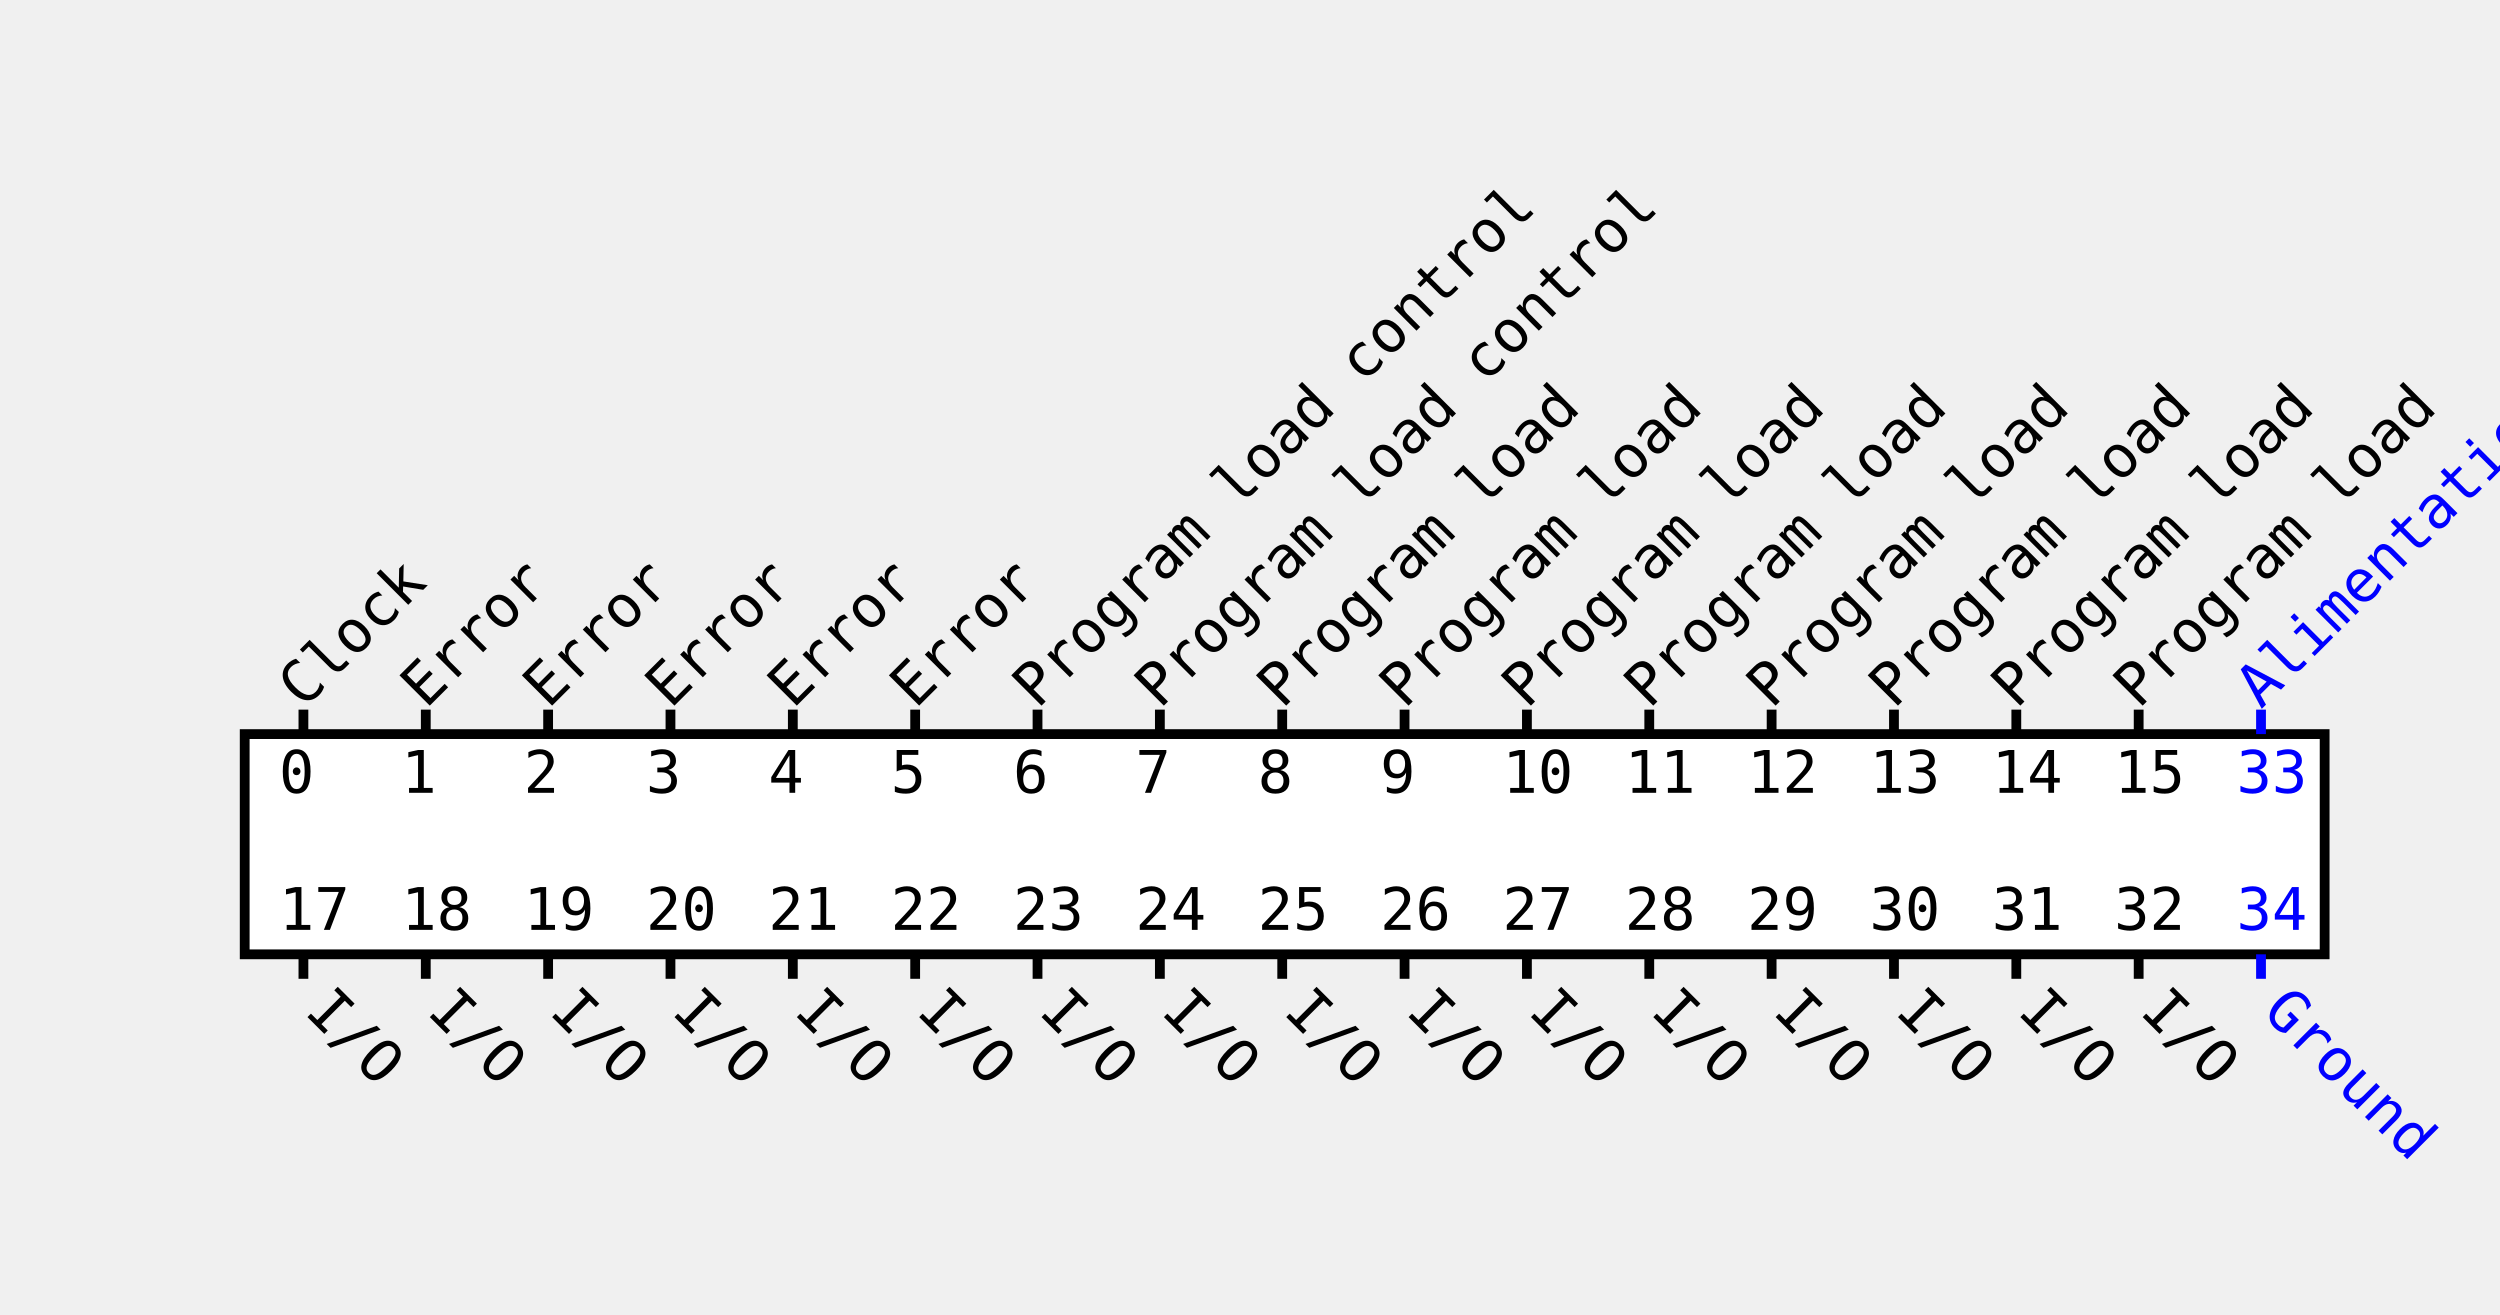
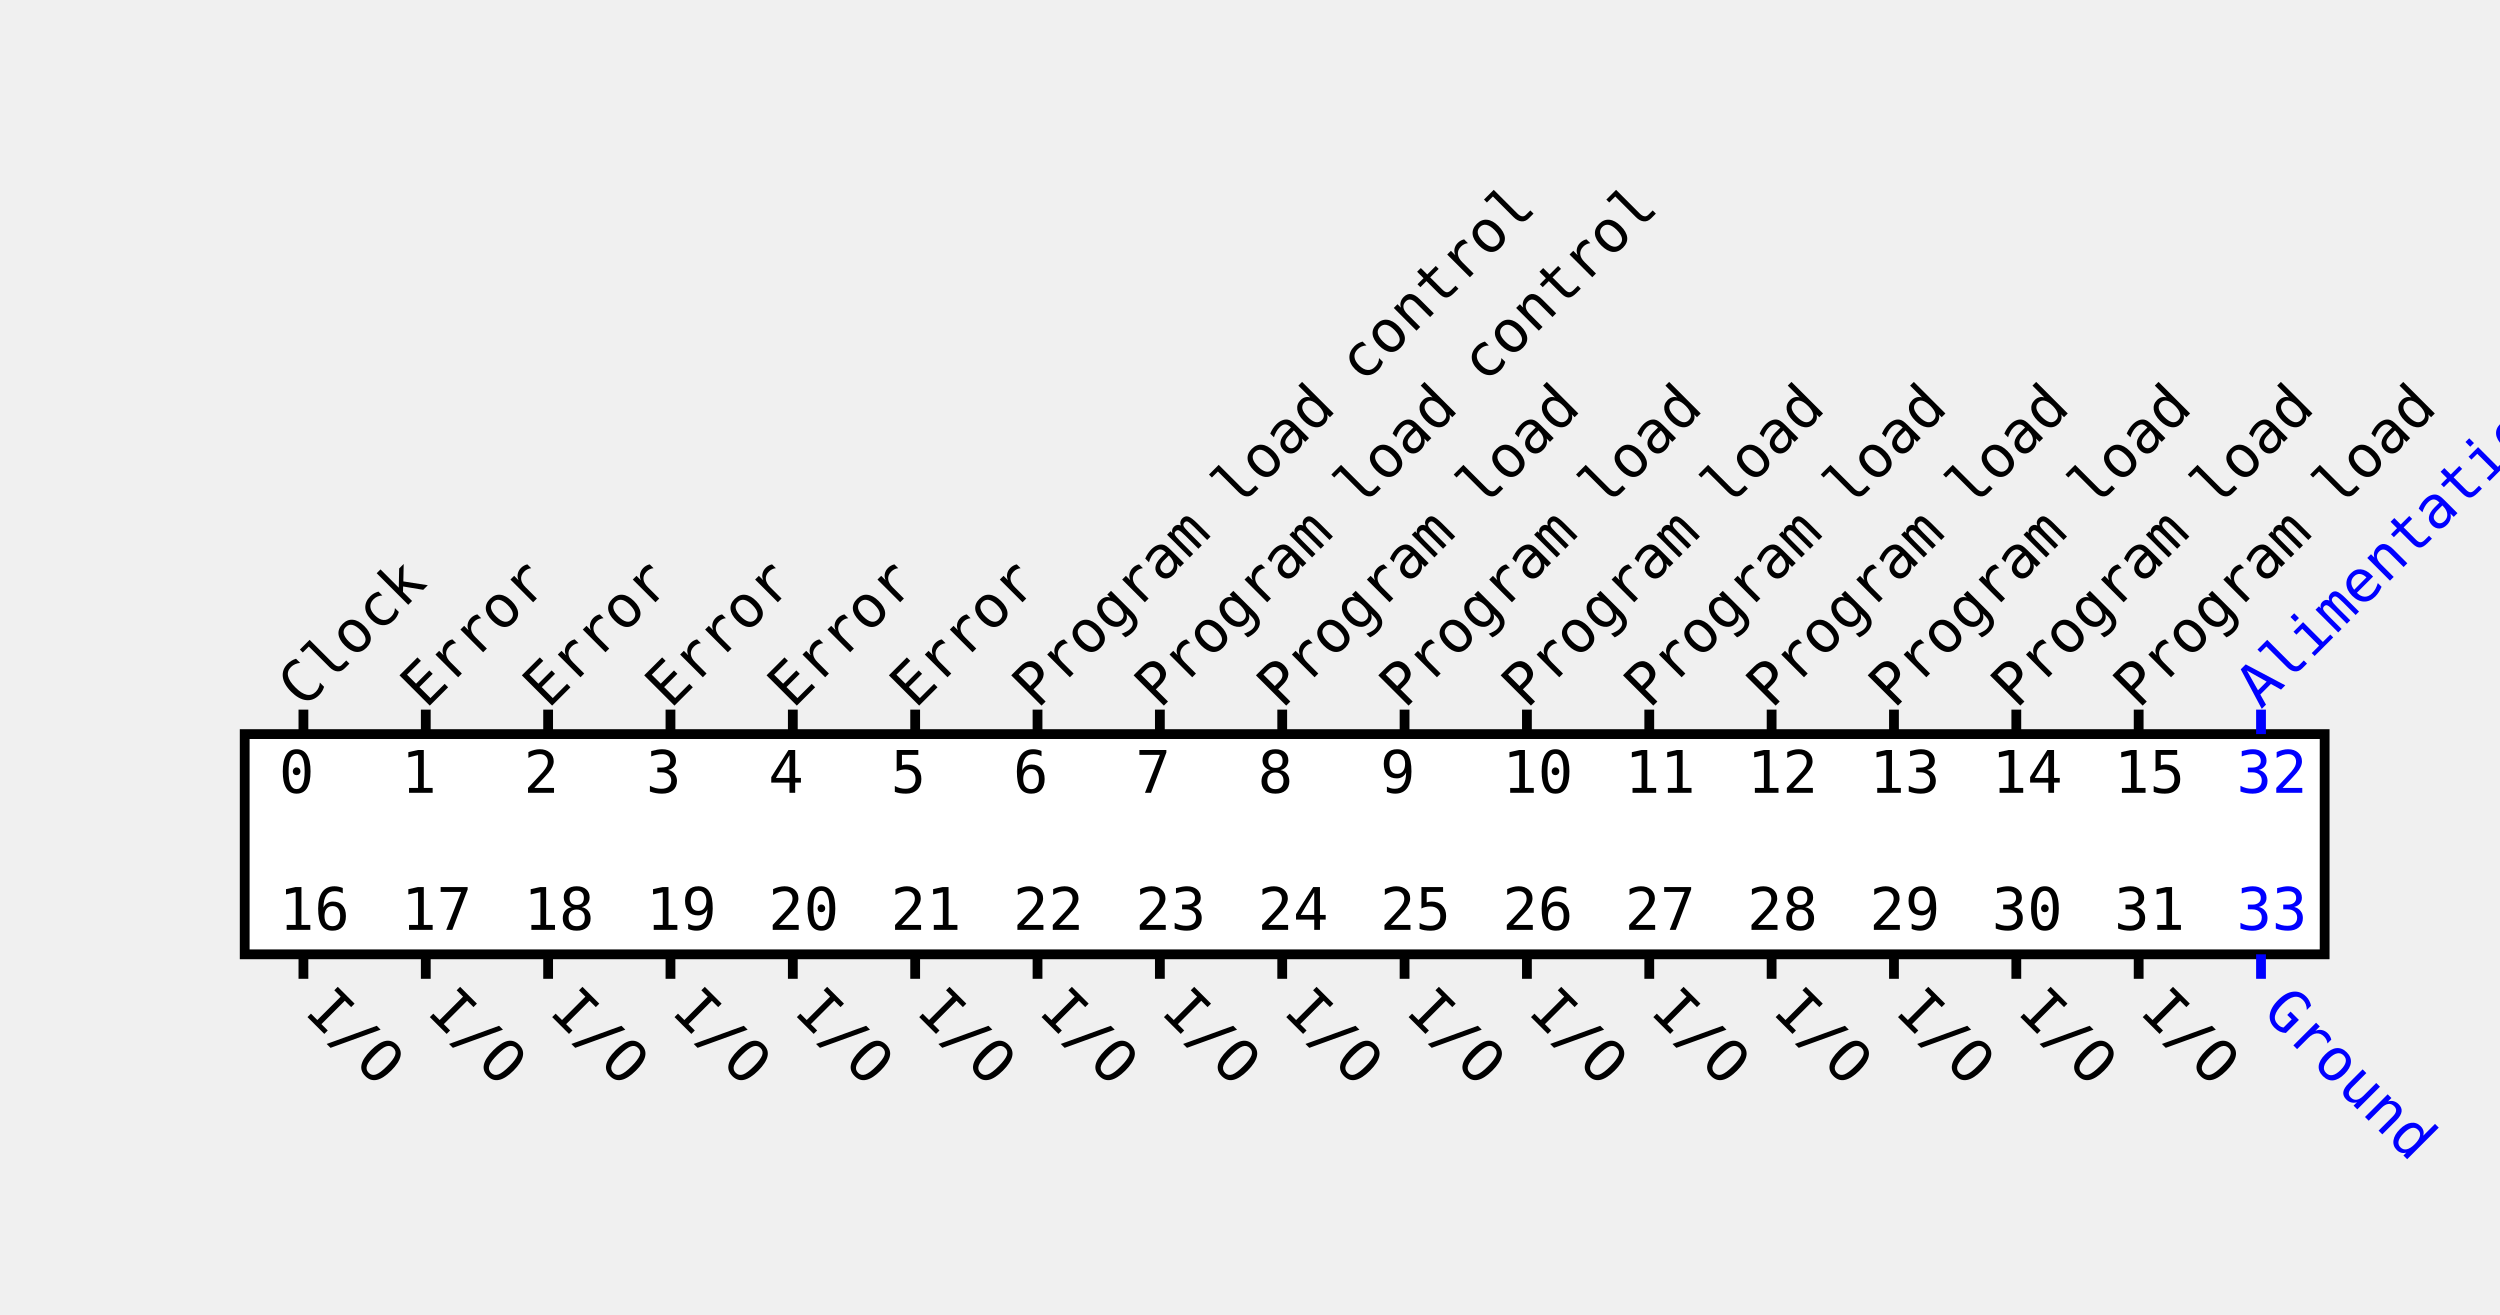
<svg xmlns="http://www.w3.org/2000/svg" version="1.1">
  <rect x="50" y="150" width="425" height="45" fill="white" stroke-width="2" stroke="black" />
  <line x1="62" y1="150" x2="62" y2="145" stroke="black" stroke-width="2" />
  <text x="57" y="162" font-family="monospace" fill="black">0</text>
  <text x="62" y="145" transform="rotate(-45 62 145)" font-family="monospace" fill="black">Clock</text>
  <line x1="87" y1="150" x2="87" y2="145" stroke="black" stroke-width="2" />
  <text x="82" y="162" font-family="monospace" fill="black">1</text>
  <text x="87" y="145" transform="rotate(-45 87 145)" font-family="monospace" fill="black">Error</text>
  <line x1="112" y1="150" x2="112" y2="145" stroke="black" stroke-width="2" />
  <text x="107" y="162" font-family="monospace" fill="black">2</text>
  <text x="112" y="145" transform="rotate(-45 112 145)" font-family="monospace" fill="black">Error</text>
  <line x1="137" y1="150" x2="137" y2="145" stroke="black" stroke-width="2" />
  <text x="132" y="162" font-family="monospace" fill="black">3</text>
  <text x="137" y="145" transform="rotate(-45 137 145)" font-family="monospace" fill="black">Error</text>
  <line x1="162" y1="150" x2="162" y2="145" stroke="black" stroke-width="2" />
  <text x="157" y="162" font-family="monospace" fill="black">4</text>
  <text x="162" y="145" transform="rotate(-45 162 145)" font-family="monospace" fill="black">Error</text>
  <line x1="187" y1="150" x2="187" y2="145" stroke="black" stroke-width="2" />
  <text x="182" y="162" font-family="monospace" fill="black">5</text>
  <text x="187" y="145" transform="rotate(-45 187 145)" font-family="monospace" fill="black">Error</text>
  <line x1="212" y1="150" x2="212" y2="145" stroke="black" stroke-width="2" />
  <text x="207" y="162" font-family="monospace" fill="black">6</text>
  <text x="212" y="145" transform="rotate(-45 212 145)" font-family="monospace" fill="black">Program load control</text>
  <line x1="237" y1="150" x2="237" y2="145" stroke="black" stroke-width="2" />
  <text x="232" y="162" font-family="monospace" fill="black">7</text>
  <text x="237" y="145" transform="rotate(-45 237 145)" font-family="monospace" fill="black">Program load control</text>
  <line x1="262" y1="150" x2="262" y2="145" stroke="black" stroke-width="2" />
  <text x="257" y="162" font-family="monospace" fill="black">8</text>
  <text x="262" y="145" transform="rotate(-45 262 145)" font-family="monospace" fill="black">Program load</text>
  <line x1="287" y1="150" x2="287" y2="145" stroke="black" stroke-width="2" />
  <text x="282" y="162" font-family="monospace" fill="black">9</text>
  <text x="287" y="145" transform="rotate(-45 287 145)" font-family="monospace" fill="black">Program load</text>
  <line x1="312" y1="150" x2="312" y2="145" stroke="black" stroke-width="2" />
  <text x="307" y="162" font-family="monospace" fill="black">10</text>
  <text x="312" y="145" transform="rotate(-45 312 145)" font-family="monospace" fill="black">Program load</text>
  <line x1="337" y1="150" x2="337" y2="145" stroke="black" stroke-width="2" />
  <text x="332" y="162" font-family="monospace" fill="black">11</text>
  <text x="337" y="145" transform="rotate(-45 337 145)" font-family="monospace" fill="black">Program load</text>
  <line x1="362" y1="150" x2="362" y2="145" stroke="black" stroke-width="2" />
  <text x="357" y="162" font-family="monospace" fill="black">12</text>
  <text x="362" y="145" transform="rotate(-45 362 145)" font-family="monospace" fill="black">Program load</text>
  <line x1="387" y1="150" x2="387" y2="145" stroke="black" stroke-width="2" />
  <text x="382" y="162" font-family="monospace" fill="black">13</text>
  <text x="387" y="145" transform="rotate(-45 387 145)" font-family="monospace" fill="black">Program load</text>
  <line x1="412" y1="150" x2="412" y2="145" stroke="black" stroke-width="2" />
  <text x="407" y="162" font-family="monospace" fill="black">14</text>
  <text x="412" y="145" transform="rotate(-45 412 145)" font-family="monospace" fill="black">Program load</text>
  <line x1="437" y1="150" x2="437" y2="145" stroke="black" stroke-width="2" />
  <text x="432" y="162" font-family="monospace" fill="black">15</text>
  <text x="437" y="145" transform="rotate(-45 437 145)" font-family="monospace" fill="black">Program load</text>
  <line x1="462" y1="150" x2="462" y2="145" stroke="blue" stroke-width="2" />
-   <text x="457" y="162" font-family="monospace" fill="blue">33</text>
+   <text x="457" y="162" font-family="monospace" fill="blue">32</text>
  <text x="462" y="145" transform="rotate(-45 462 145)" font-family="monospace" fill="blue">Alimentation</text>
  <line x1="62" y1="195" x2="62" y2="200" stroke="black" stroke-width="2" />
-   <text x="57" y="190" font-family="monospace" fill="black">17</text>
+   <text x="57" y="190" font-family="monospace" fill="black">16</text>
  <text x="62" y="207" transform="rotate(45 62 207)" font-family="monospace" fill="black">I/O</text>
  <line x1="87" y1="195" x2="87" y2="200" stroke="black" stroke-width="2" />
-   <text x="82" y="190" font-family="monospace" fill="black">18</text>
+   <text x="82" y="190" font-family="monospace" fill="black">17</text>
  <text x="87" y="207" transform="rotate(45 87 207)" font-family="monospace" fill="black">I/O</text>
  <line x1="112" y1="195" x2="112" y2="200" stroke="black" stroke-width="2" />
-   <text x="107" y="190" font-family="monospace" fill="black">19</text>
+   <text x="107" y="190" font-family="monospace" fill="black">18</text>
  <text x="112" y="207" transform="rotate(45 112 207)" font-family="monospace" fill="black">I/O</text>
  <line x1="137" y1="195" x2="137" y2="200" stroke="black" stroke-width="2" />
-   <text x="132" y="190" font-family="monospace" fill="black">20</text>
+   <text x="132" y="190" font-family="monospace" fill="black">19</text>
  <text x="137" y="207" transform="rotate(45 137 207)" font-family="monospace" fill="black">I/O</text>
  <line x1="162" y1="195" x2="162" y2="200" stroke="black" stroke-width="2" />
-   <text x="157" y="190" font-family="monospace" fill="black">21</text>
+   <text x="157" y="190" font-family="monospace" fill="black">20</text>
  <text x="162" y="207" transform="rotate(45 162 207)" font-family="monospace" fill="black">I/O</text>
  <line x1="187" y1="195" x2="187" y2="200" stroke="black" stroke-width="2" />
-   <text x="182" y="190" font-family="monospace" fill="black">22</text>
+   <text x="182" y="190" font-family="monospace" fill="black">21</text>
  <text x="187" y="207" transform="rotate(45 187 207)" font-family="monospace" fill="black">I/O</text>
  <line x1="212" y1="195" x2="212" y2="200" stroke="black" stroke-width="2" />
-   <text x="207" y="190" font-family="monospace" fill="black">23</text>
+   <text x="207" y="190" font-family="monospace" fill="black">22</text>
  <text x="212" y="207" transform="rotate(45 212 207)" font-family="monospace" fill="black">I/O</text>
  <line x1="237" y1="195" x2="237" y2="200" stroke="black" stroke-width="2" />
-   <text x="232" y="190" font-family="monospace" fill="black">24</text>
+   <text x="232" y="190" font-family="monospace" fill="black">23</text>
  <text x="237" y="207" transform="rotate(45 237 207)" font-family="monospace" fill="black">I/O</text>
  <line x1="262" y1="195" x2="262" y2="200" stroke="black" stroke-width="2" />
-   <text x="257" y="190" font-family="monospace" fill="black">25</text>
+   <text x="257" y="190" font-family="monospace" fill="black">24</text>
  <text x="262" y="207" transform="rotate(45 262 207)" font-family="monospace" fill="black">I/O</text>
  <line x1="287" y1="195" x2="287" y2="200" stroke="black" stroke-width="2" />
-   <text x="282" y="190" font-family="monospace" fill="black">26</text>
+   <text x="282" y="190" font-family="monospace" fill="black">25</text>
  <text x="287" y="207" transform="rotate(45 287 207)" font-family="monospace" fill="black">I/O</text>
  <line x1="312" y1="195" x2="312" y2="200" stroke="black" stroke-width="2" />
-   <text x="307" y="190" font-family="monospace" fill="black">27</text>
+   <text x="307" y="190" font-family="monospace" fill="black">26</text>
  <text x="312" y="207" transform="rotate(45 312 207)" font-family="monospace" fill="black">I/O</text>
  <line x1="337" y1="195" x2="337" y2="200" stroke="black" stroke-width="2" />
-   <text x="332" y="190" font-family="monospace" fill="black">28</text>
+   <text x="332" y="190" font-family="monospace" fill="black">27</text>
  <text x="337" y="207" transform="rotate(45 337 207)" font-family="monospace" fill="black">I/O</text>
  <line x1="362" y1="195" x2="362" y2="200" stroke="black" stroke-width="2" />
-   <text x="357" y="190" font-family="monospace" fill="black">29</text>
+   <text x="357" y="190" font-family="monospace" fill="black">28</text>
  <text x="362" y="207" transform="rotate(45 362 207)" font-family="monospace" fill="black">I/O</text>
  <line x1="387" y1="195" x2="387" y2="200" stroke="black" stroke-width="2" />
-   <text x="382" y="190" font-family="monospace" fill="black">30</text>
+   <text x="382" y="190" font-family="monospace" fill="black">29</text>
  <text x="387" y="207" transform="rotate(45 387 207)" font-family="monospace" fill="black">I/O</text>
  <line x1="412" y1="195" x2="412" y2="200" stroke="black" stroke-width="2" />
-   <text x="407" y="190" font-family="monospace" fill="black">31</text>
+   <text x="407" y="190" font-family="monospace" fill="black">30</text>
  <text x="412" y="207" transform="rotate(45 412 207)" font-family="monospace" fill="black">I/O</text>
  <line x1="437" y1="195" x2="437" y2="200" stroke="black" stroke-width="2" />
-   <text x="432" y="190" font-family="monospace" fill="black">32</text>
+   <text x="432" y="190" font-family="monospace" fill="black">31</text>
  <text x="437" y="207" transform="rotate(45 437 207)" font-family="monospace" fill="black">I/O</text>
  <line x1="462" y1="195" x2="462" y2="200" stroke="blue" stroke-width="2" />
-   <text x="457" y="190" font-family="monospace" fill="blue">34</text>
+   <text x="457" y="190" font-family="monospace" fill="blue">33</text>
  <text x="462" y="207" transform="rotate(45 462 207)" font-family="monospace" fill="blue">Ground</text>
</svg>
